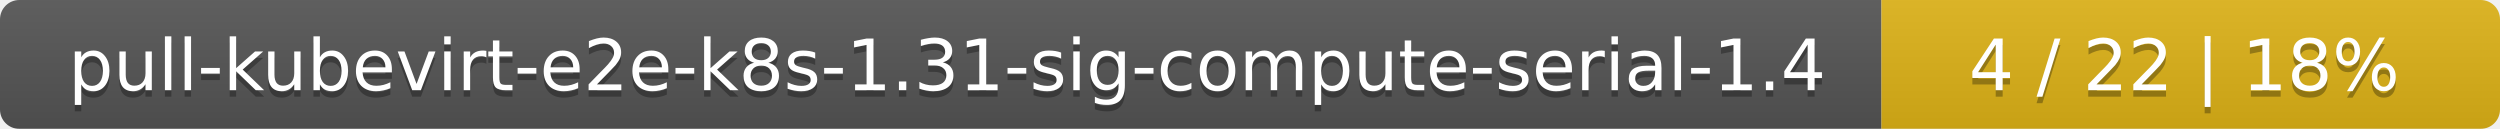
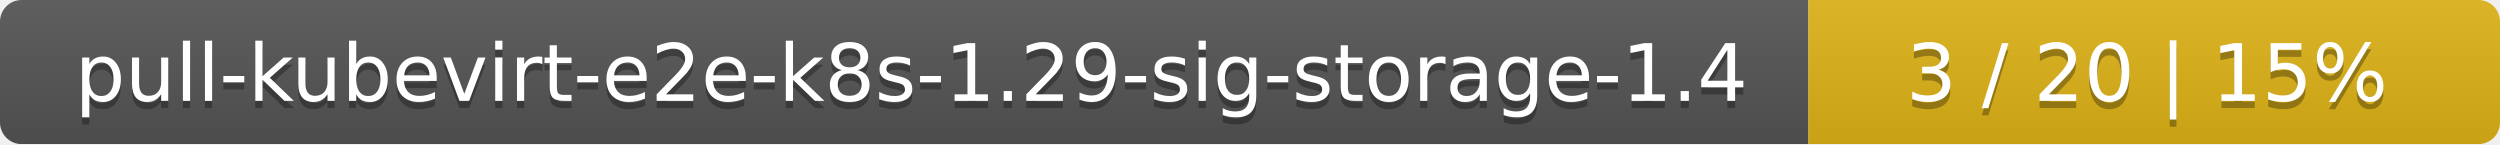
- <svg xmlns="http://www.w3.org/2000/svg" width="388" height="20">
+ <svg xmlns="http://www.w3.org/2000/svg" width="347" height="20">
  <linearGradient id="smooth" x2="0" y2="100%">
    <stop offset="0" stop-color="#bbb" stop-opacity=".1" />
    <stop offset="1" stop-opacity=".1" />
  </linearGradient>
  <mask id="round">
-     <rect width="388" height="20" rx="3" fill="#fff" />
+     <rect width="347" height="20" rx="3" fill="#fff" />
  </mask>
  <g mask="url(#round)">
-     <rect width="292" height="20" fill="#555" />
-     <rect x="292" width="96" height="20" fill="#dfb317" />
-     <rect width="388" height="20" fill="url(#smooth)" />
+     <rect width="251" height="20" fill="#555" />
+     <rect x="251" width="96" height="20" fill="#dfb317" />
+     <rect width="347" height="20" fill="url(#smooth)" />
  </g>
  <g fill="#fff" text-anchor="middle" font-family="DejaVu Sans,Verdana,Geneva,sans-serif" font-size="11">
-     <text x="147" y="15" fill="#010101" fill-opacity=".3">pull-kubevirt-e2e-k8s-1.31-sig-compute-serial-1.4</text>
-     <text x="147" y="14">pull-kubevirt-e2e-k8s-1.31-sig-compute-serial-1.4</text>
-     <text x="339" y="15" fill="#010101" fill-opacity=".3">4 / 22    |    18%</text>
-     <text x="339" y="14">4 / 22    |    18%</text>
+     <text x="126.5" y="15" fill="#010101" fill-opacity=".3">pull-kubevirt-e2e-k8s-1.29-sig-storage-1.4</text>
+     <text x="126.5" y="14">pull-kubevirt-e2e-k8s-1.29-sig-storage-1.4</text>
+     <text x="298" y="15" fill="#010101" fill-opacity=".3">3 / 20    |    15%</text>
+     <text x="298" y="14">3 / 20    |    15%</text>
  </g>
</svg>
